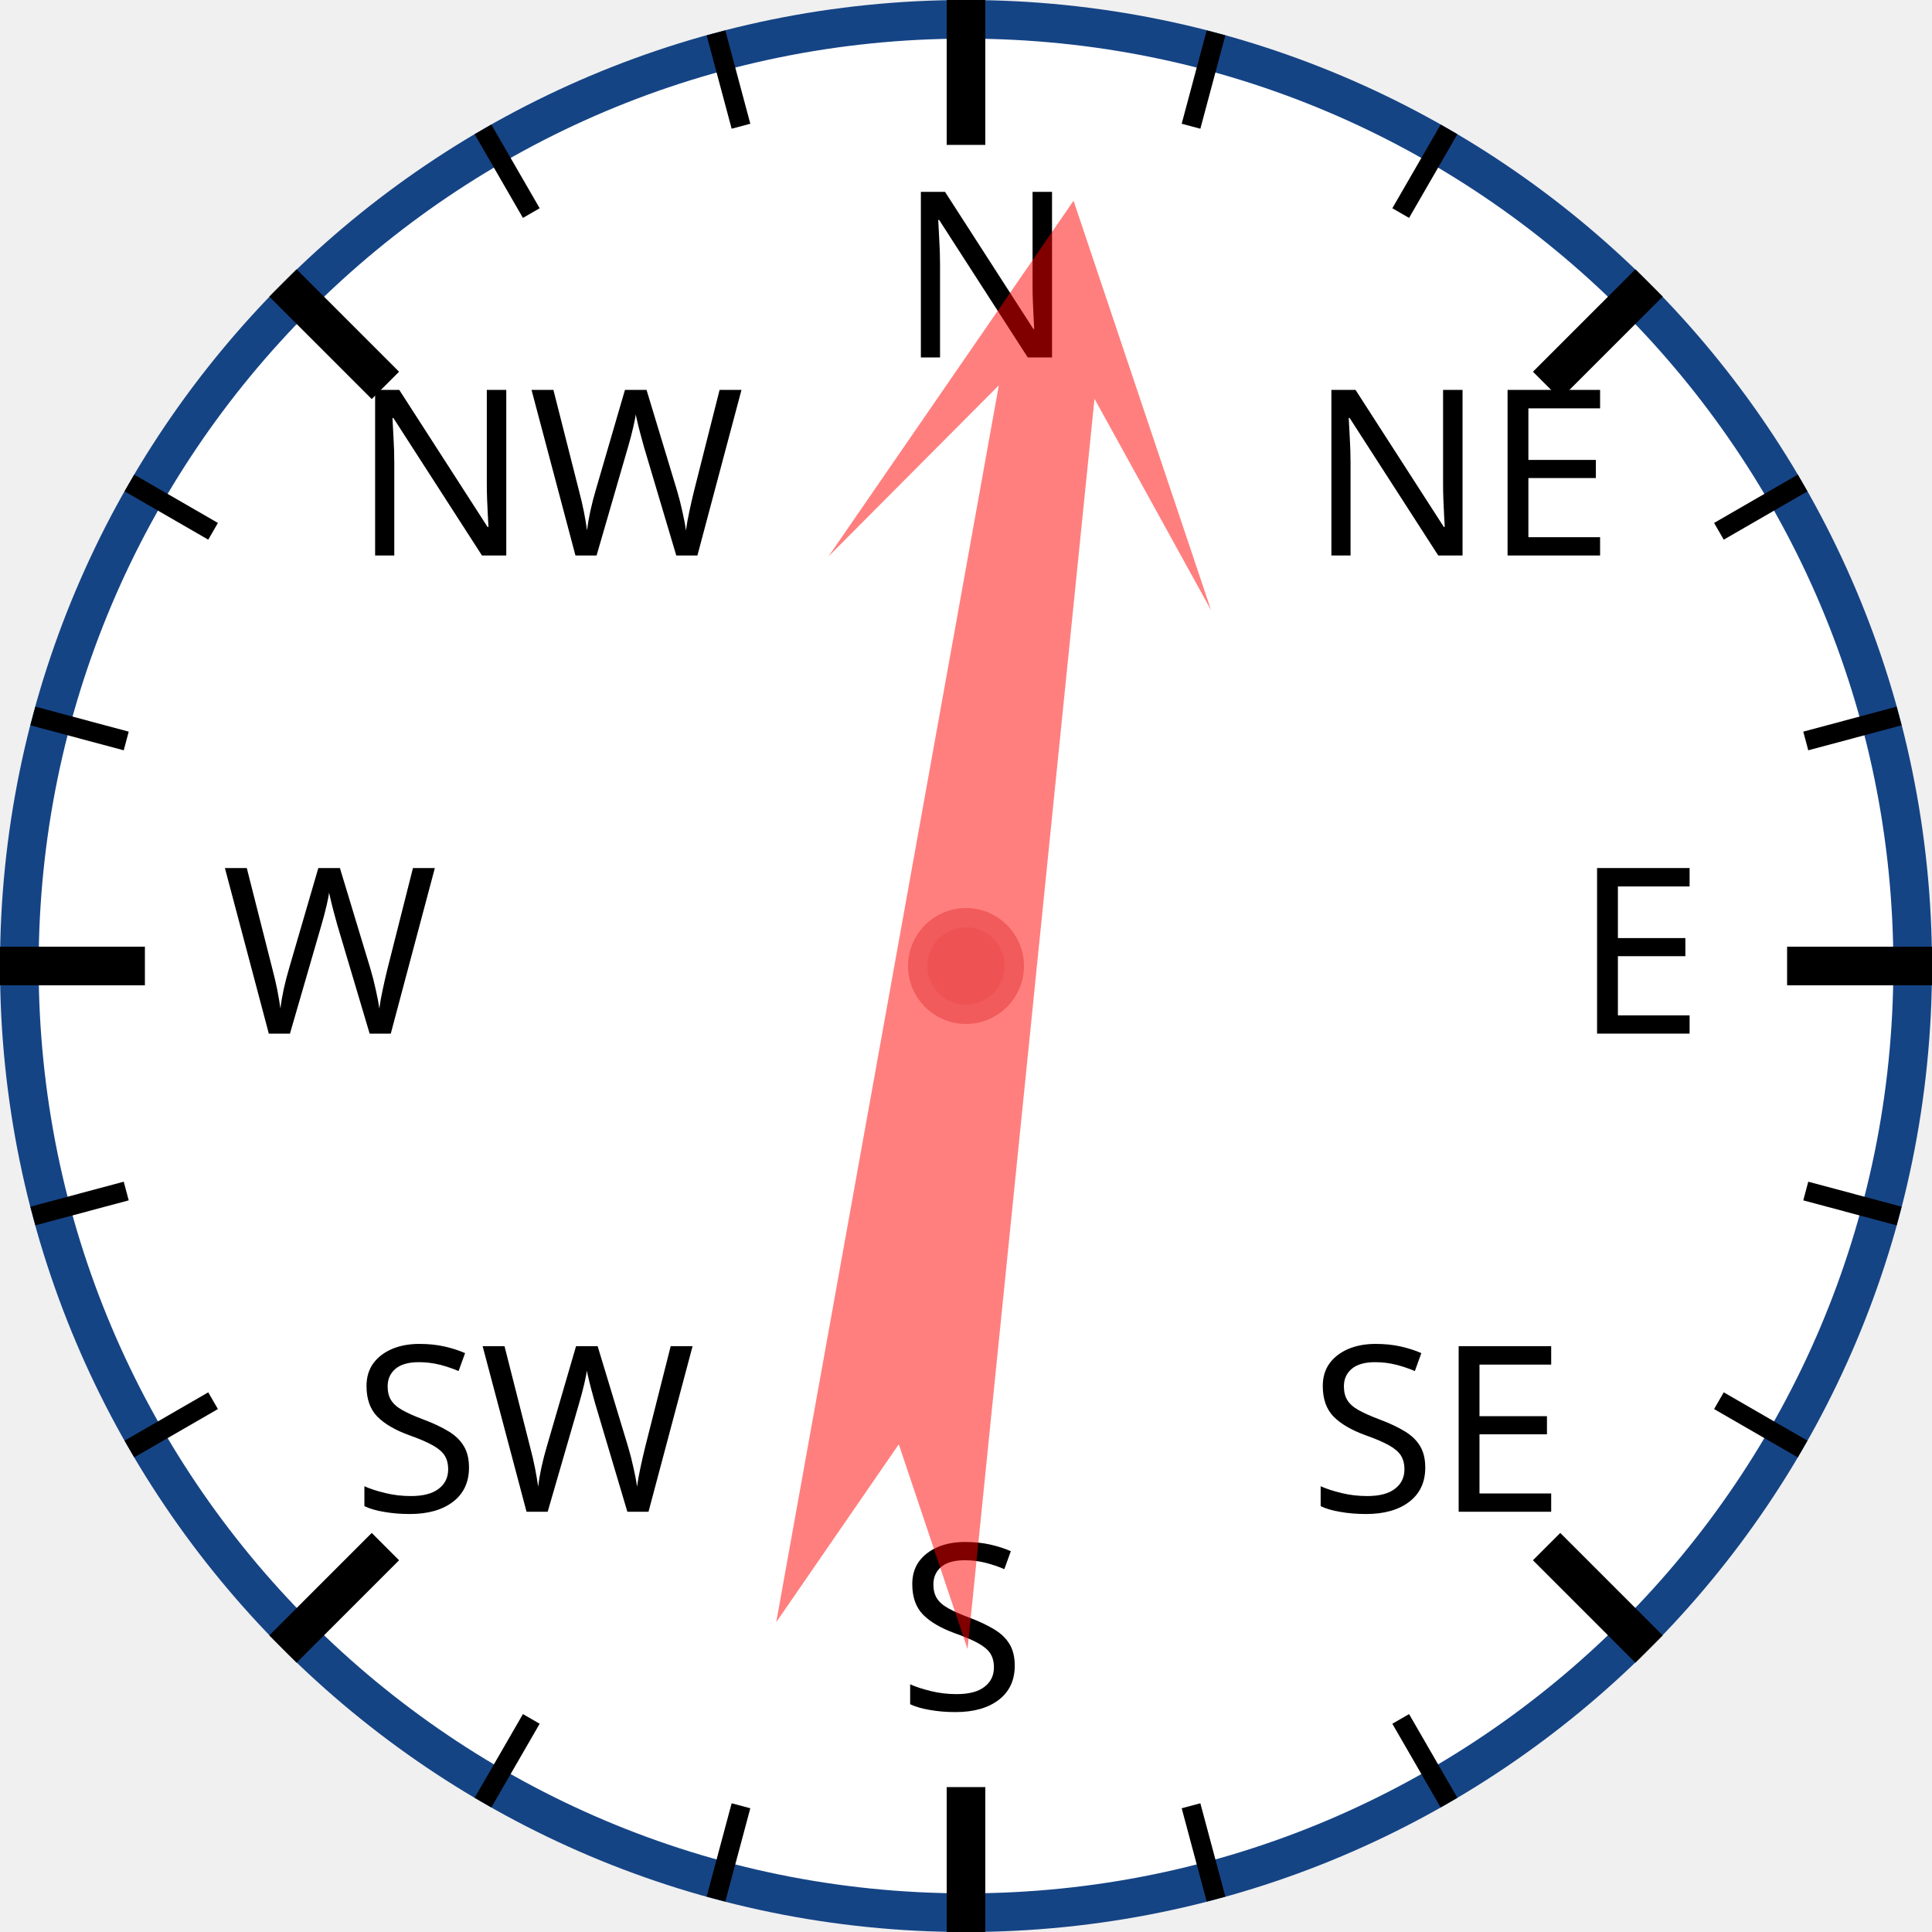
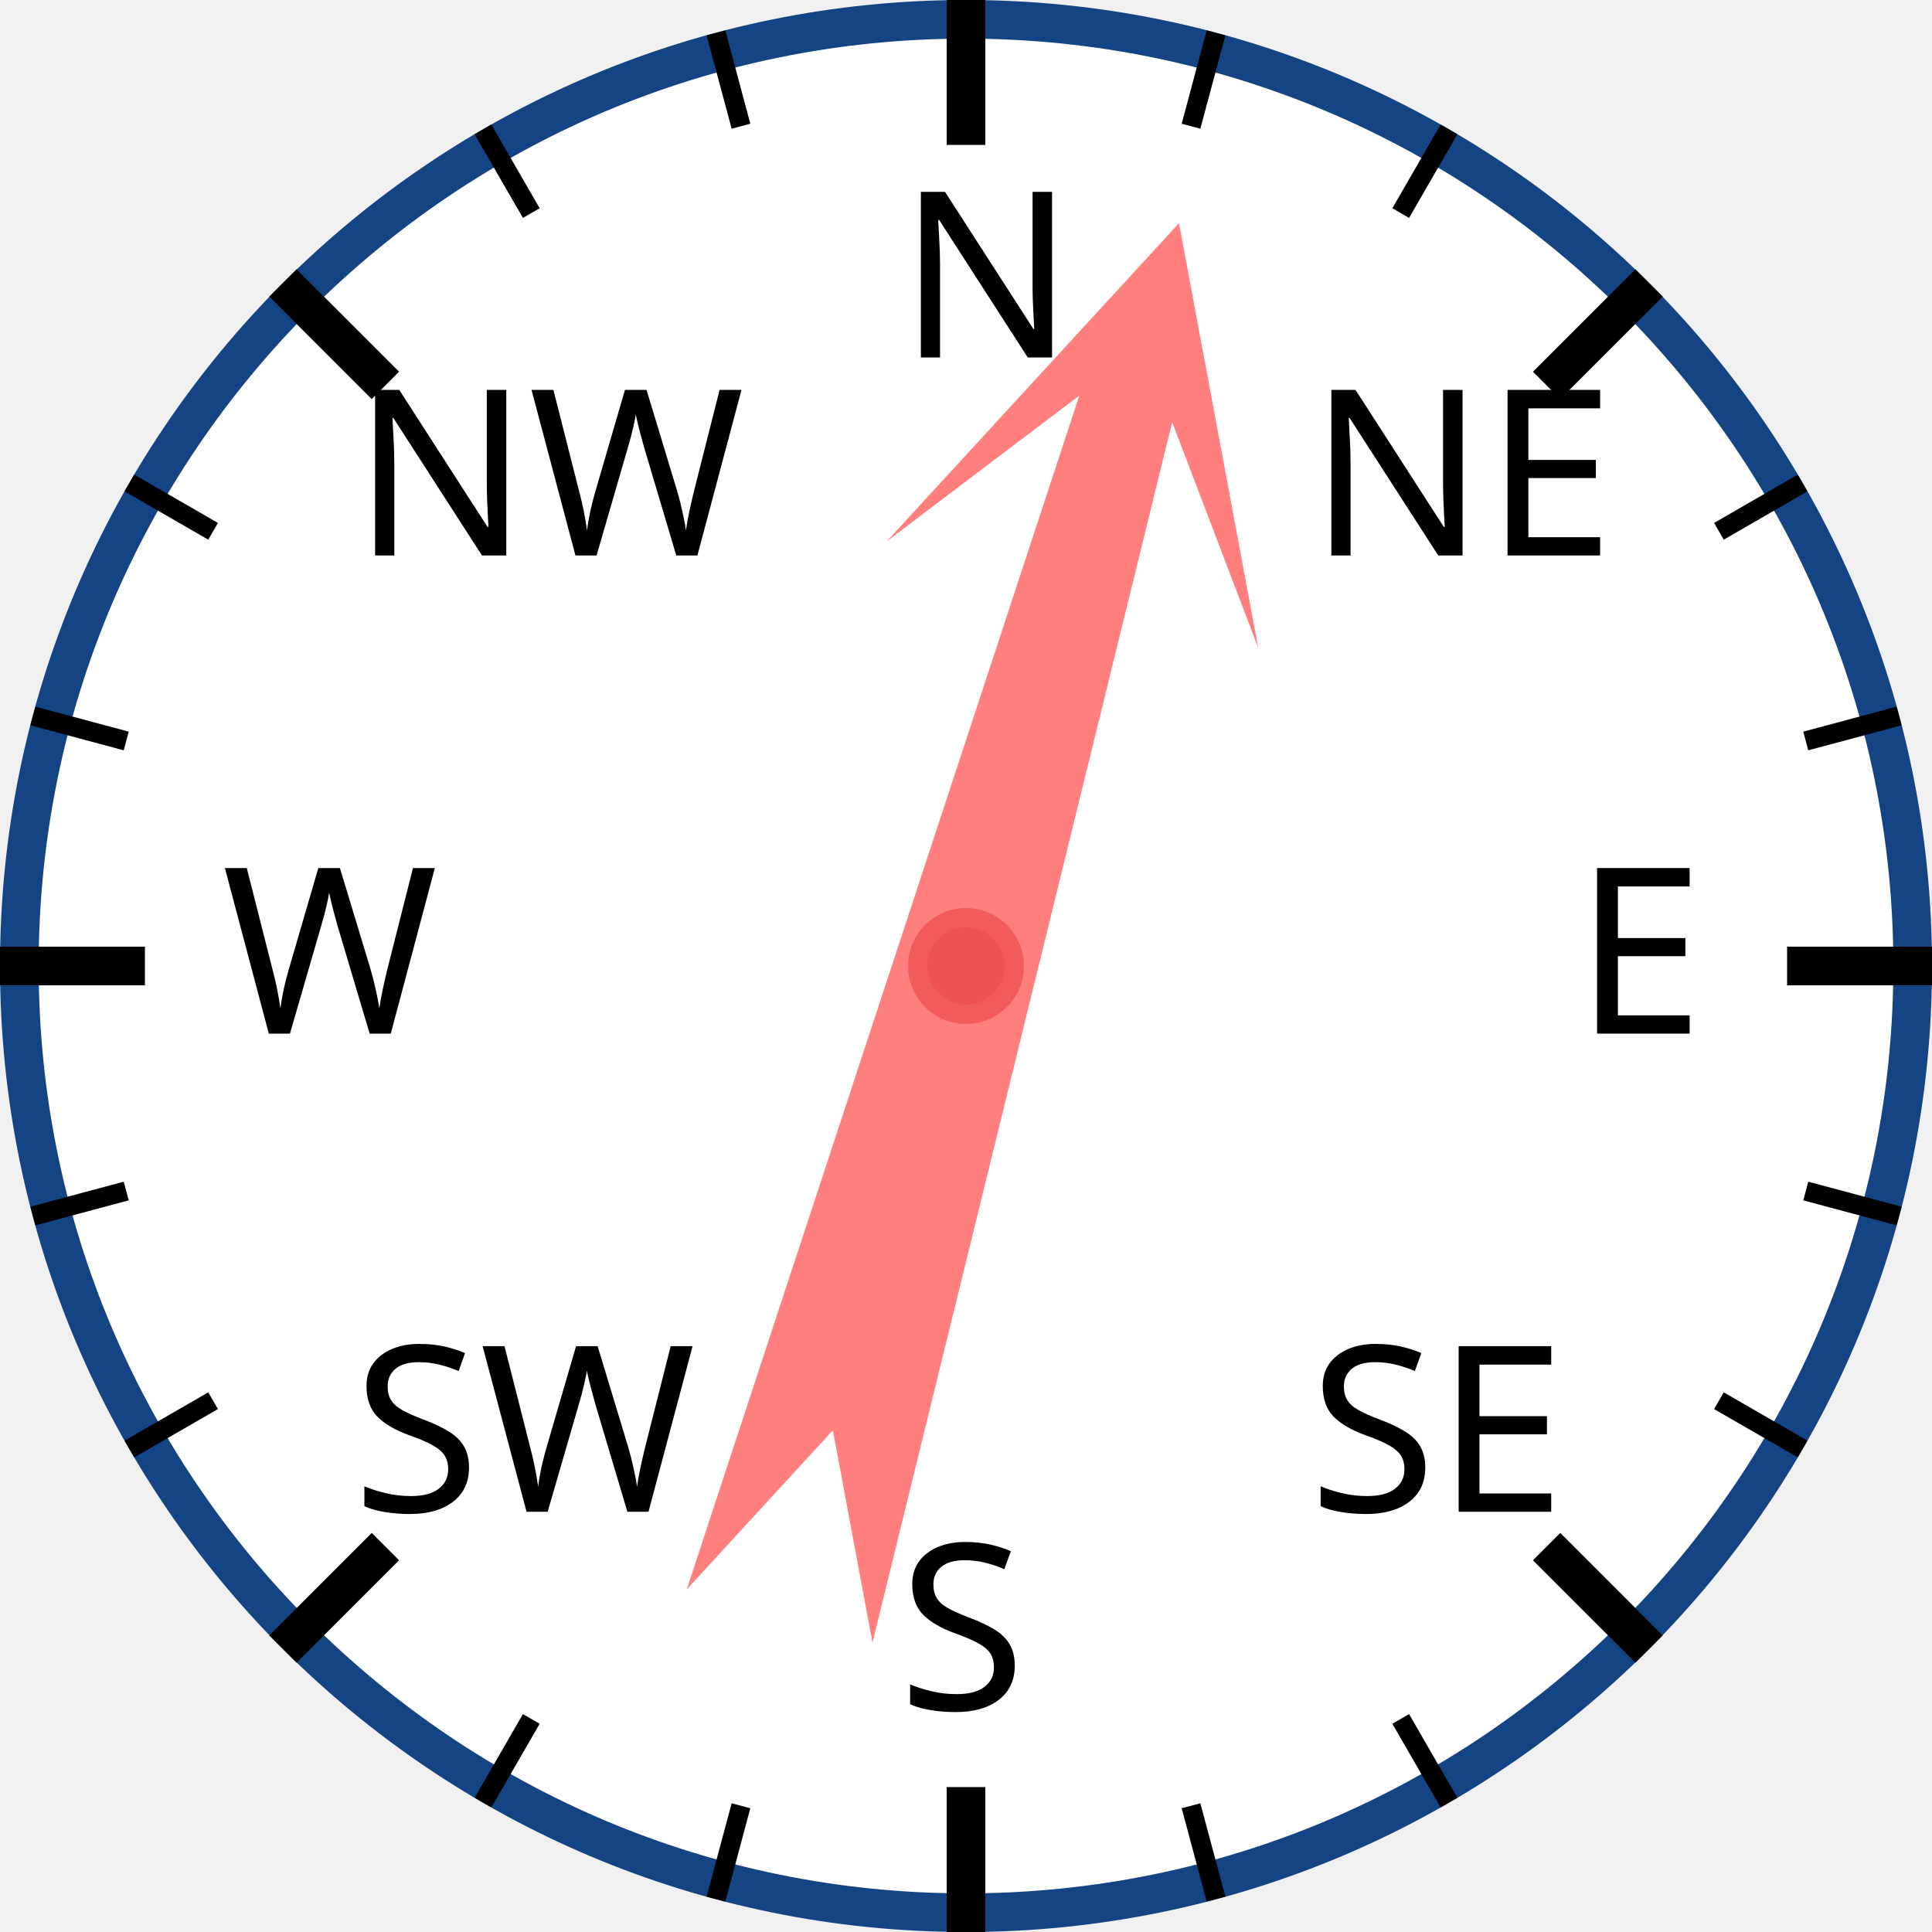
<svg xmlns="http://www.w3.org/2000/svg" width="120px" height="120px" viewBox="0 0 200 200">
  <circle cx="100" cy="100" r="98" style="fill: white; stroke: #154485; stroke-width: 4;" />
  <text x="93.0" y="37.0" style="font-family: sans-serif; font-size: 18pt;">N</text>
  <line x1="100.0" y1="0.0" x2="100.0" y2="15.0" style="stroke: black; stroke-width: 4;" />
  <line x1="74.118" y1="3.407" x2="76.706" y2="13.067" style="stroke: black; stroke-width: 2;" />
  <line x1="50" y1="13.397" x2="55" y2="22.058" style="stroke: black; stroke-width: 2;" />
  <text x="36.503" y="57.503" style="font-family: sans-serif; font-size: 18pt;">NW</text>
  <line x1="29.289" y1="29.289" x2="39.896" y2="39.896" style="stroke: black; stroke-width: 4;" />
  <line x1="13.397" y1="50" x2="22.058" y2="55" style="stroke: black; stroke-width: 2;" />
  <line x1="3.407" y1="74.118" x2="13.067" y2="76.706" style="stroke: black; stroke-width: 2;" />
  <text x="23.0" y="107.0" style="font-family: sans-serif; font-size: 18pt;">W</text>
  <line x1="0.0" y1="100.0" x2="15.0" y2="100.0" style="stroke: black; stroke-width: 4;" />
  <line x1="3.407" y1="125.882" x2="13.067" y2="123.294" style="stroke: black; stroke-width: 2;" />
  <line x1="13.397" y1="150" x2="22.058" y2="145" style="stroke: black; stroke-width: 2;" />
  <text x="36.503" y="156.497" style="font-family: sans-serif; font-size: 18pt;">SW</text>
  <line x1="29.289" y1="170.711" x2="39.896" y2="160.104" style="stroke: black; stroke-width: 4;" />
  <line x1="50" y1="186.603" x2="55" y2="177.942" style="stroke: black; stroke-width: 2;" />
  <line x1="74.118" y1="196.593" x2="76.706" y2="186.933" style="stroke: black; stroke-width: 2;" />
  <text x="93" y="177.0" style="font-family: sans-serif; font-size: 18pt;">S</text>
  <line x1="100" y1="200.0" x2="100" y2="185.0" style="stroke: black; stroke-width: 4;" />
  <line x1="125.882" y1="196.593" x2="123.294" y2="186.933" style="stroke: black; stroke-width: 2;" />
  <line x1="150.0" y1="186.603" x2="145.0" y2="177.942" style="stroke: black; stroke-width: 2;" />
  <text x="135.497" y="156.497" style="font-family: sans-serif; font-size: 18pt;">SE</text>
  <line x1="170.711" y1="170.711" x2="160.104" y2="160.104" style="stroke: black; stroke-width: 4;" />
  <line x1="186.603" y1="150" x2="177.942" y2="145" style="stroke: black; stroke-width: 2;" />
  <line x1="196.593" y1="125.882" x2="186.933" y2="123.294" style="stroke: black; stroke-width: 2;" />
  <text x="163.0" y="107" style="font-family: sans-serif; font-size: 18pt;">E</text>
  <line x1="200.0" y1="100" x2="185.0" y2="100" style="stroke: black; stroke-width: 4;" />
  <line x1="196.593" y1="74.118" x2="186.933" y2="76.706" style="stroke: black; stroke-width: 2;" />
  <line x1="186.603" y1="50" x2="177.942" y2="55" style="stroke: black; stroke-width: 2;" />
  <text x="135.497" y="57.503" style="font-family: sans-serif; font-size: 18pt;">NE</text>
  <line x1="170.711" y1="29.289" x2="160.104" y2="39.896" style="stroke: black; stroke-width: 4;" />
  <line x1="150" y1="13.397" x2="145" y2="22.058" style="stroke: black; stroke-width: 2;" />
  <line x1="125.882" y1="3.407" x2="123.294" y2="13.067" style="stroke: black; stroke-width: 2;" />
-   <polygon points="100 20 120 60 105 40 110 170 100 150 90 170 95 40 80 60" style="fill: red; fill-opacity: 0.5;" transform="rotate(8,100,100)" />
+   <polygon points="100 20 120 60 105 40 110 170 100 150 90 170 95 40 80 60" style="fill: red; fill-opacity: 0.5;" transform="rotate(16,100,100)" />
  <circle cx="100" cy="100" r="5" style="fill: #EE5252; stroke: #F25B5B; stroke-width: 2;" />
</svg>
